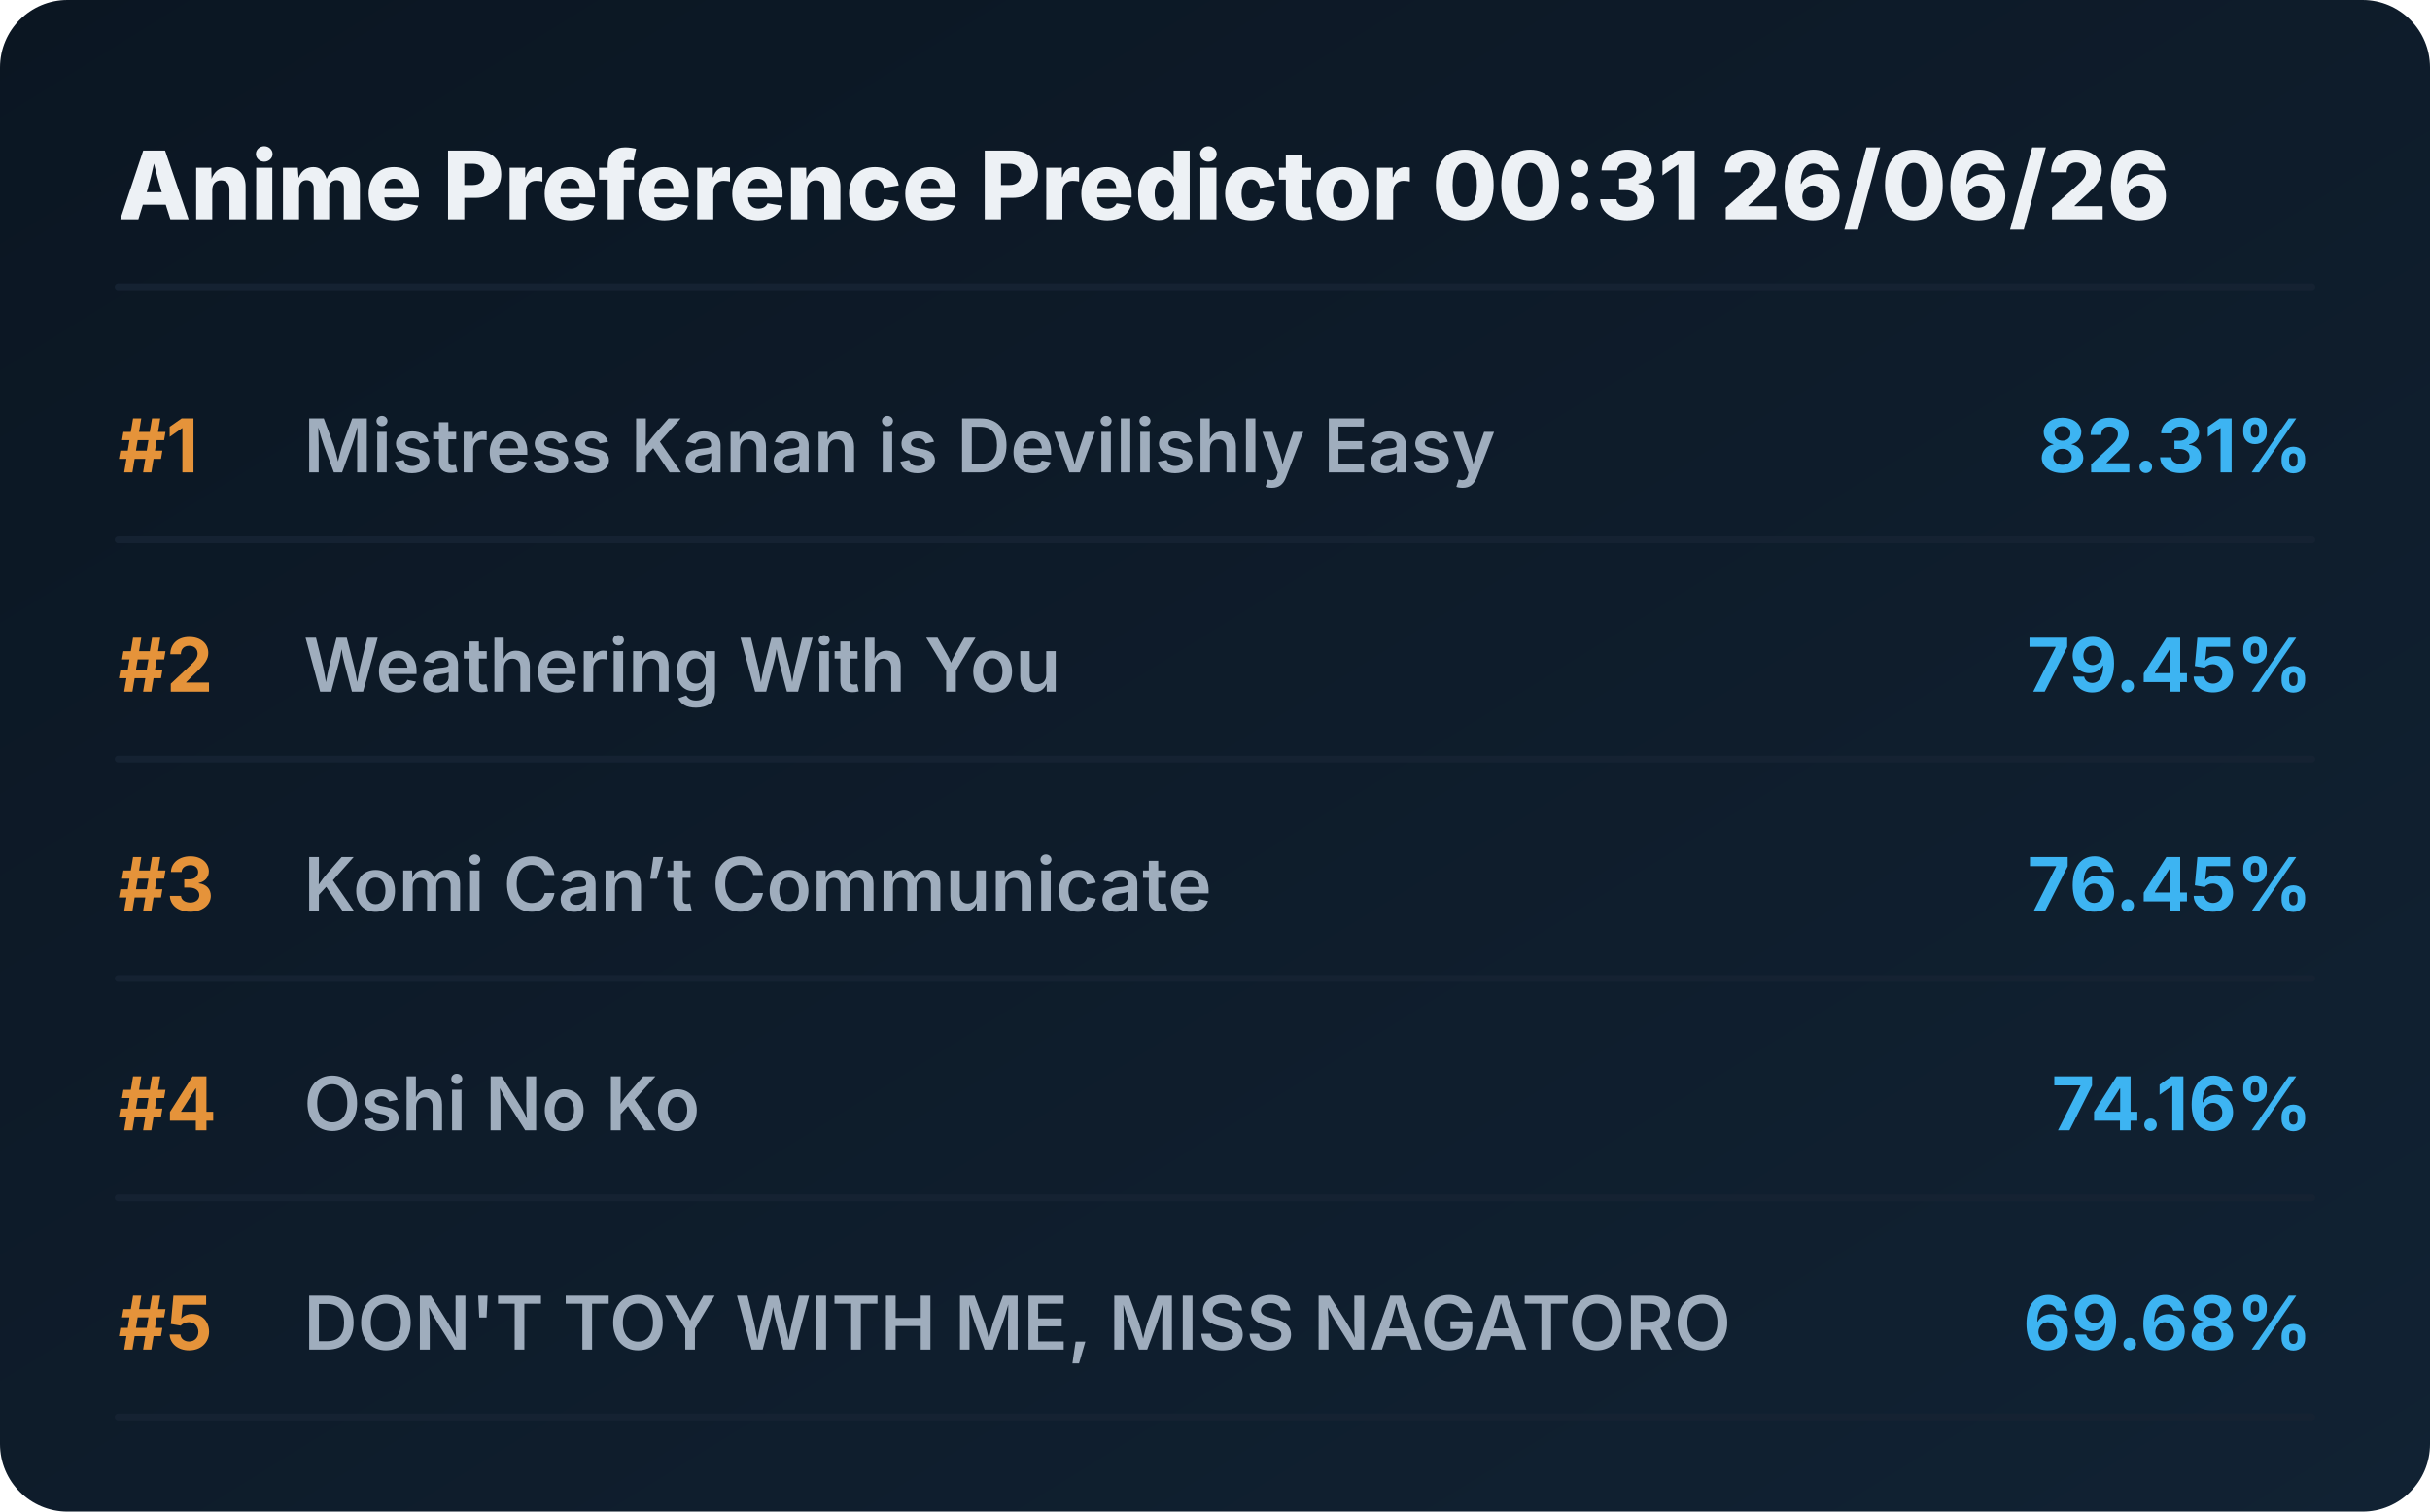
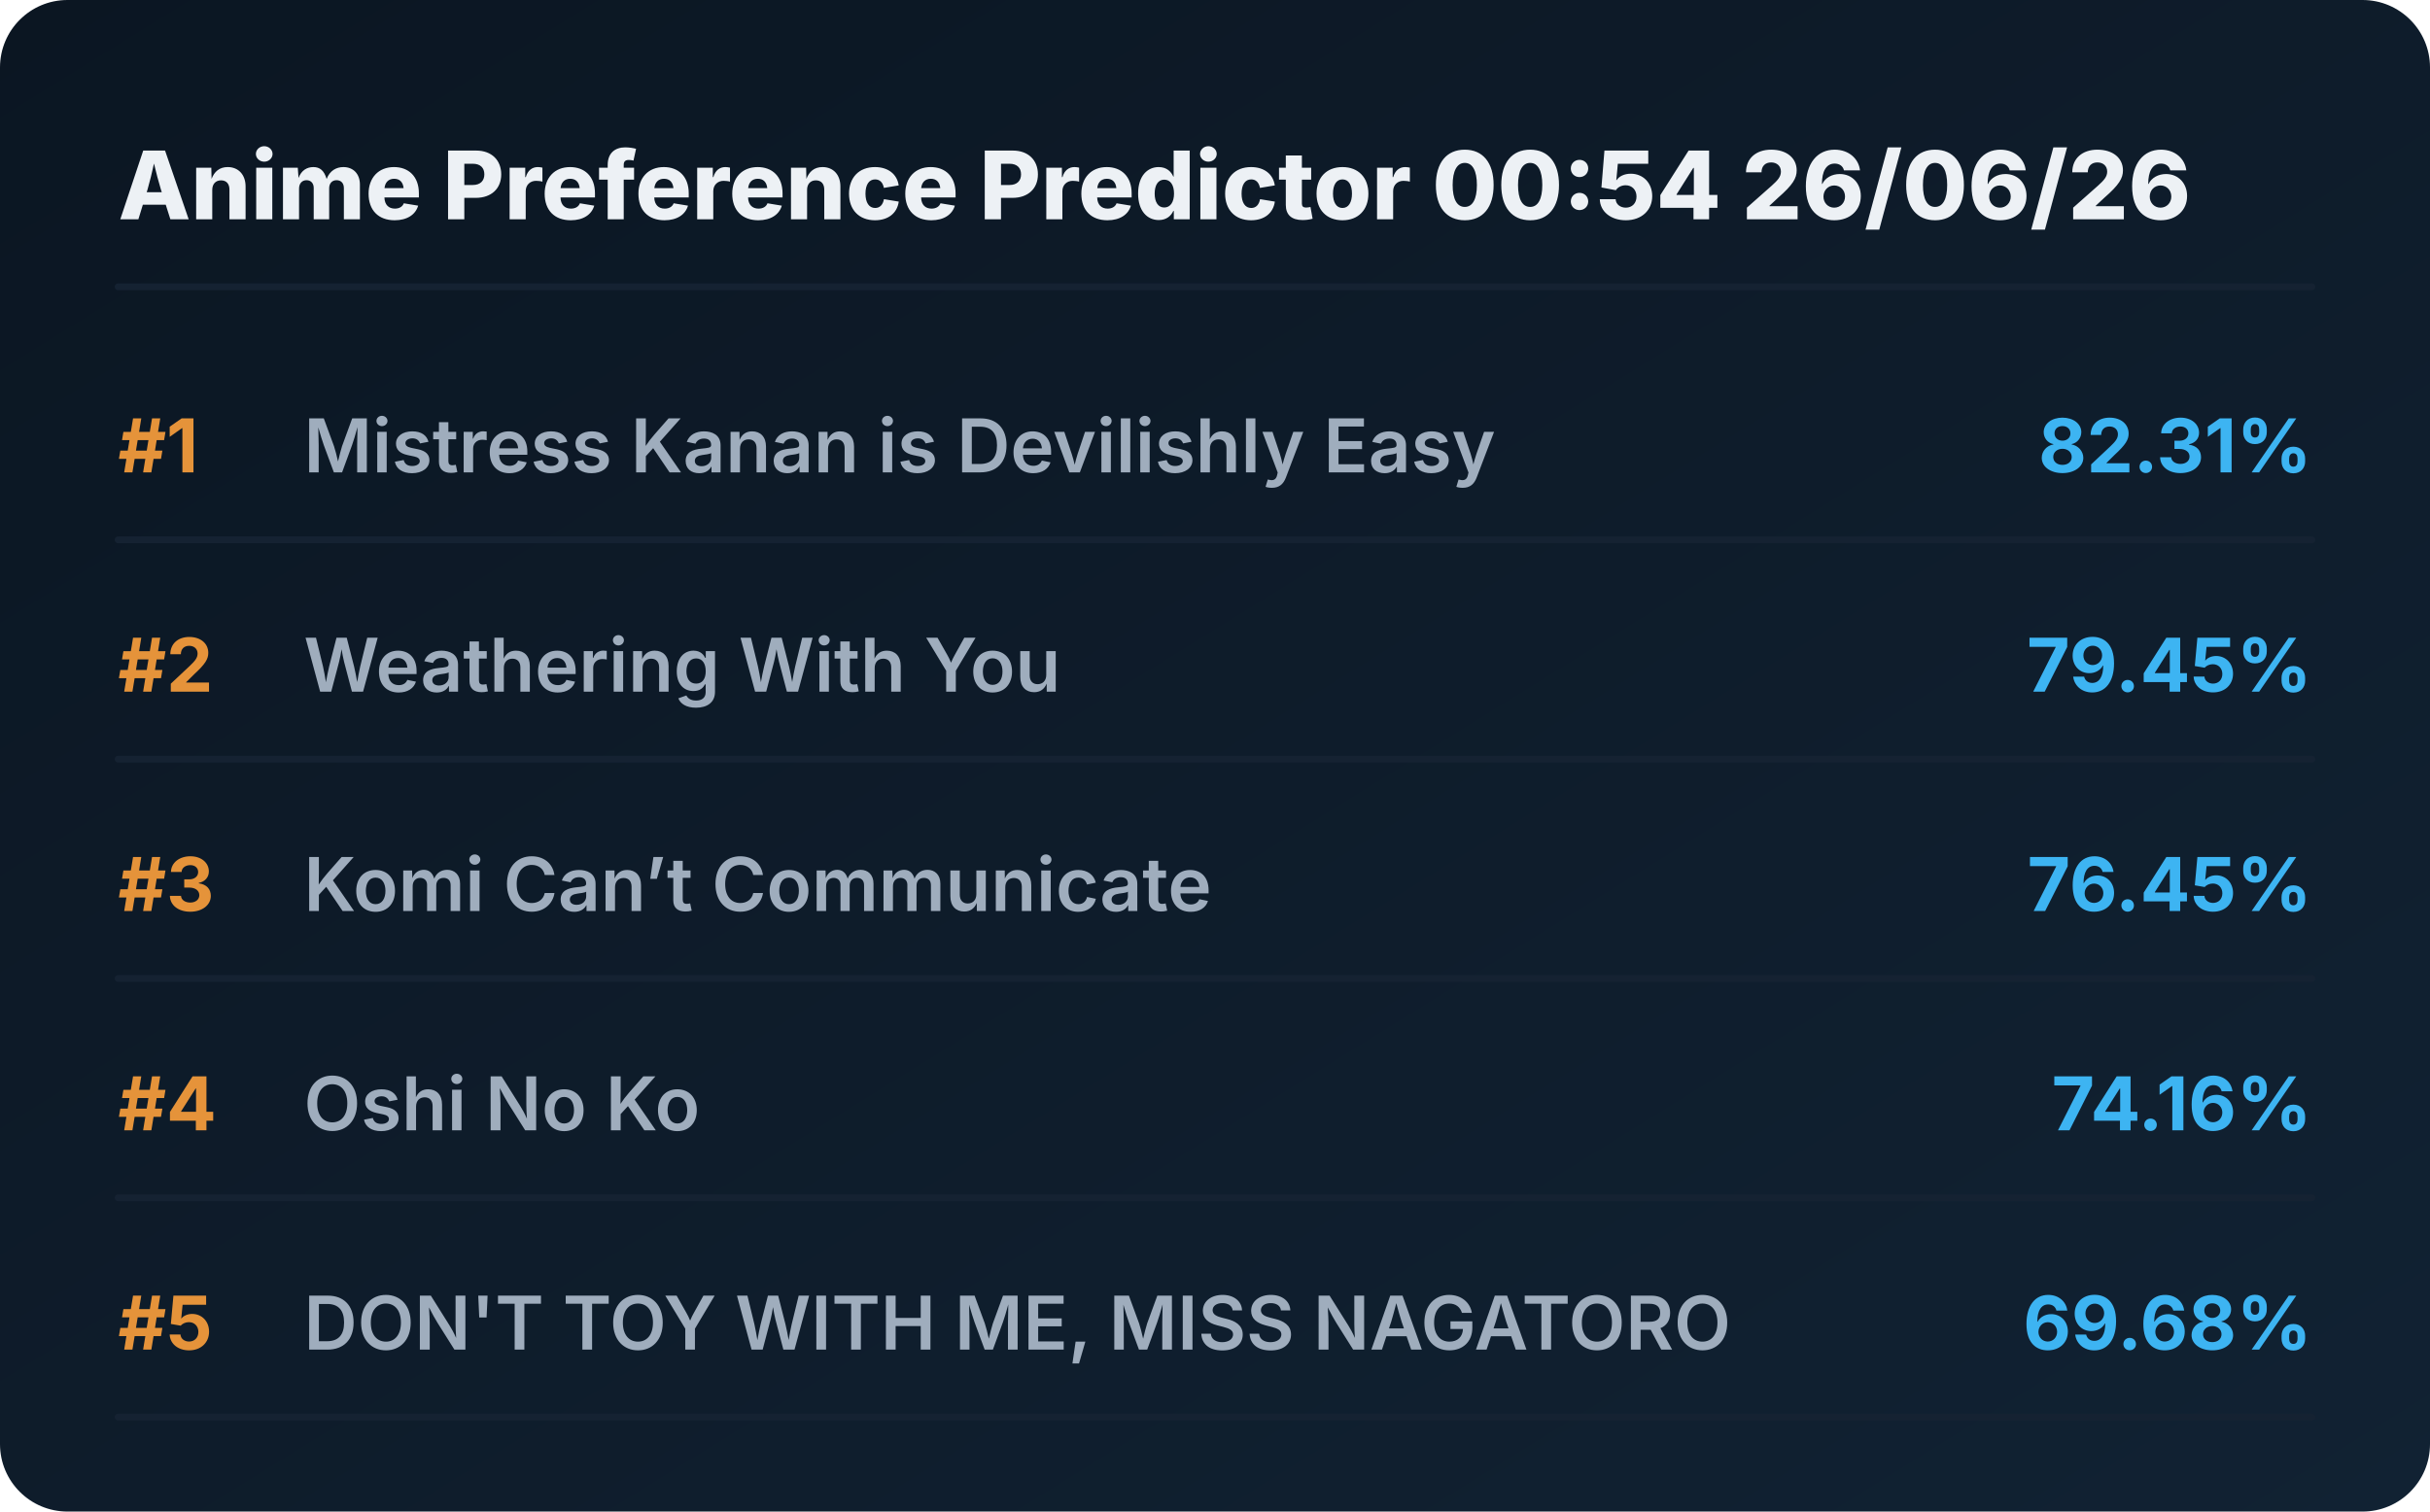
<svg xmlns="http://www.w3.org/2000/svg" viewBox="0 0 720 448" preserveAspectRatio="xMidYMid meet" style="width: 100%; height: auto; max-width: 720px;">
  <defs>
    <linearGradient id="boxGrad" x1="0%" y1="0%" x2="100%" y2="100%">
      <stop offset="0%" stop-color="#0b1622" />
      <stop offset="100%" stop-color="#112233" />
    </linearGradient>
    <clipPath id="titleClip">
      <rect x="90" y="0" width="510" height="100%" />
    </clipPath>
  </defs>
  <style>
    .bg { fill: url(#boxGrad); rx: 20px; }
    .header { font-family: 'Overpass', 'Inter', system-ui, sans-serif; font-weight: 800; font-size: 28px; fill: #edf1f5; }
    .rank { font-family: 'Overpass', 'Inter', system-ui, sans-serif; font-weight: 700; font-size: 22px; fill: #e5933a; }
    .title { font-family: 'Overpass', 'Inter', system-ui, sans-serif; font-weight: 600; font-size: 22px; fill: #9fadbd; }
    .score { font-family: 'Overpass', 'Inter', system-ui, sans-serif; font-weight: 700; font-size: 22px; fill: #3db4f2; }
    .line { stroke: #152232; stroke-width: 2; stroke-linecap: round; }
  </style>
  <rect class="bg" width="720" height="448" />
-   <text x="35" y="65" class="header">Anime Preference Predictor 00:31 26/06/26</text>
+   <text x="35" y="65" class="header">Anime Preference Predictor 00:54 26/06/26</text>
  <line x1="35" y1="85" x2="685" y2="85" class="line" />
  <g transform="translate(0, 0)">
    <text x="35" y="140" class="rank">#1</text>
    <text x="90" y="140" class="title">Mistress Kanan is Devilishly Easy</text>
    <text x="685" y="140" class="score" text-anchor="end">82.31%</text>
    <line x1="35" y1="160" x2="685" y2="160" class="line" />
  </g>
  <g transform="translate(0, 65)">
    <text x="35" y="140" class="rank">#2</text>
    <text x="90" y="140" class="title">Weathering With You</text>
    <text x="685" y="140" class="score" text-anchor="end">79.45%</text>
    <line x1="35" y1="160" x2="685" y2="160" class="line" />
  </g>
  <g transform="translate(0, 130)">
    <text x="35" y="140" class="rank">#3</text>
    <text x="90" y="140" class="title">Komi Can’t Communicate</text>
    <text x="685" y="140" class="score" text-anchor="end">76.45%</text>
    <line x1="35" y1="160" x2="685" y2="160" class="line" />
  </g>
  <g transform="translate(0, 195)">
    <text x="35" y="140" class="rank">#4</text>
    <text x="90" y="140" class="title">Oshi No Ko</text>
    <text x="685" y="140" class="score" text-anchor="end">74.16%</text>
    <line x1="35" y1="160" x2="685" y2="160" class="line" />
  </g>
  <g transform="translate(0, 260)">
    <text x="35" y="140" class="rank">#5</text>
    <text x="90" y="140" class="title">DON'T TOY WITH ME, MISS NAGATORO</text>
    <text x="685" y="140" class="score" text-anchor="end">69.68%</text>
    <line x1="35" y1="160" x2="685" y2="160" class="line" />
  </g>
</svg>
